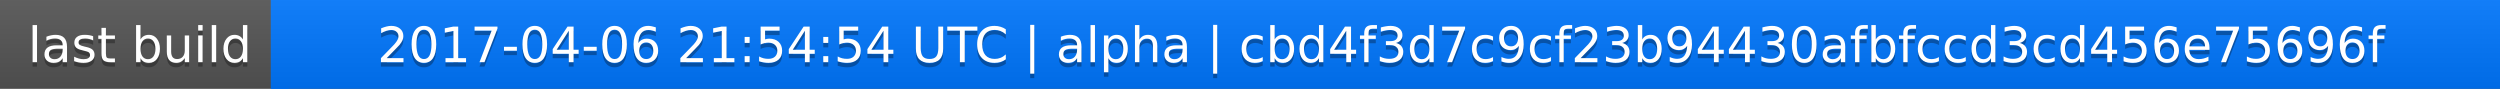
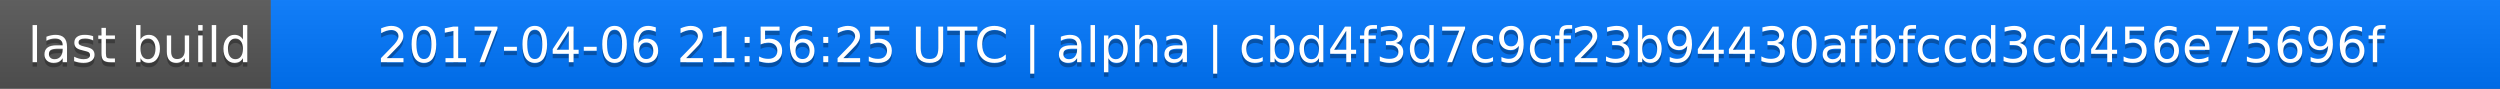
<svg xmlns="http://www.w3.org/2000/svg" width="563" height="20">
  <linearGradient id="a" x2="0" y2="100%">
    <stop offset="0" stop-color="#bbb" stop-opacity=".1" />
    <stop offset="1" stop-opacity=".1" />
  </linearGradient>
  <rect rx="0" width="563" height="20" fill="#555" />
  <rect rx="0" x="61" width="502" height="20" fill="#07f" />
  <path fill="#07f" d="M61 0h4v20h-4z" />
  <rect rx="0" width="563" height="20" fill="url(#a)" />
  <g fill="#fff" text-anchor="middle" font-family="DejaVu Sans,Verdana,Geneva,sans-serif" font-size="11">
    <text x="31.5" y="15" fill="#010101" fill-opacity=".3">last build</text>
    <text x="31.5" y="14">last build</text>
-     <text x="311" y="15" fill="#010101" fill-opacity=".3">2017-04-06 21:54:54 UTC | alpha | cbd4f3d7c9cf23b94430afbfccd3cd456e75696f</text>
-     <text x="311" y="14">2017-04-06 21:54:54 UTC | alpha | cbd4f3d7c9cf23b94430afbfccd3cd456e75696f</text>
+     <text x="311" y="15" fill="#010101" fill-opacity=".3">2017-04-06 21:56:25 UTC | alpha | cbd4f3d7c9cf23b94430afbfccd3cd456e75696f</text>
+     <text x="311" y="14">2017-04-06 21:56:25 UTC | alpha | cbd4f3d7c9cf23b94430afbfccd3cd456e75696f</text>
  </g>
</svg>
